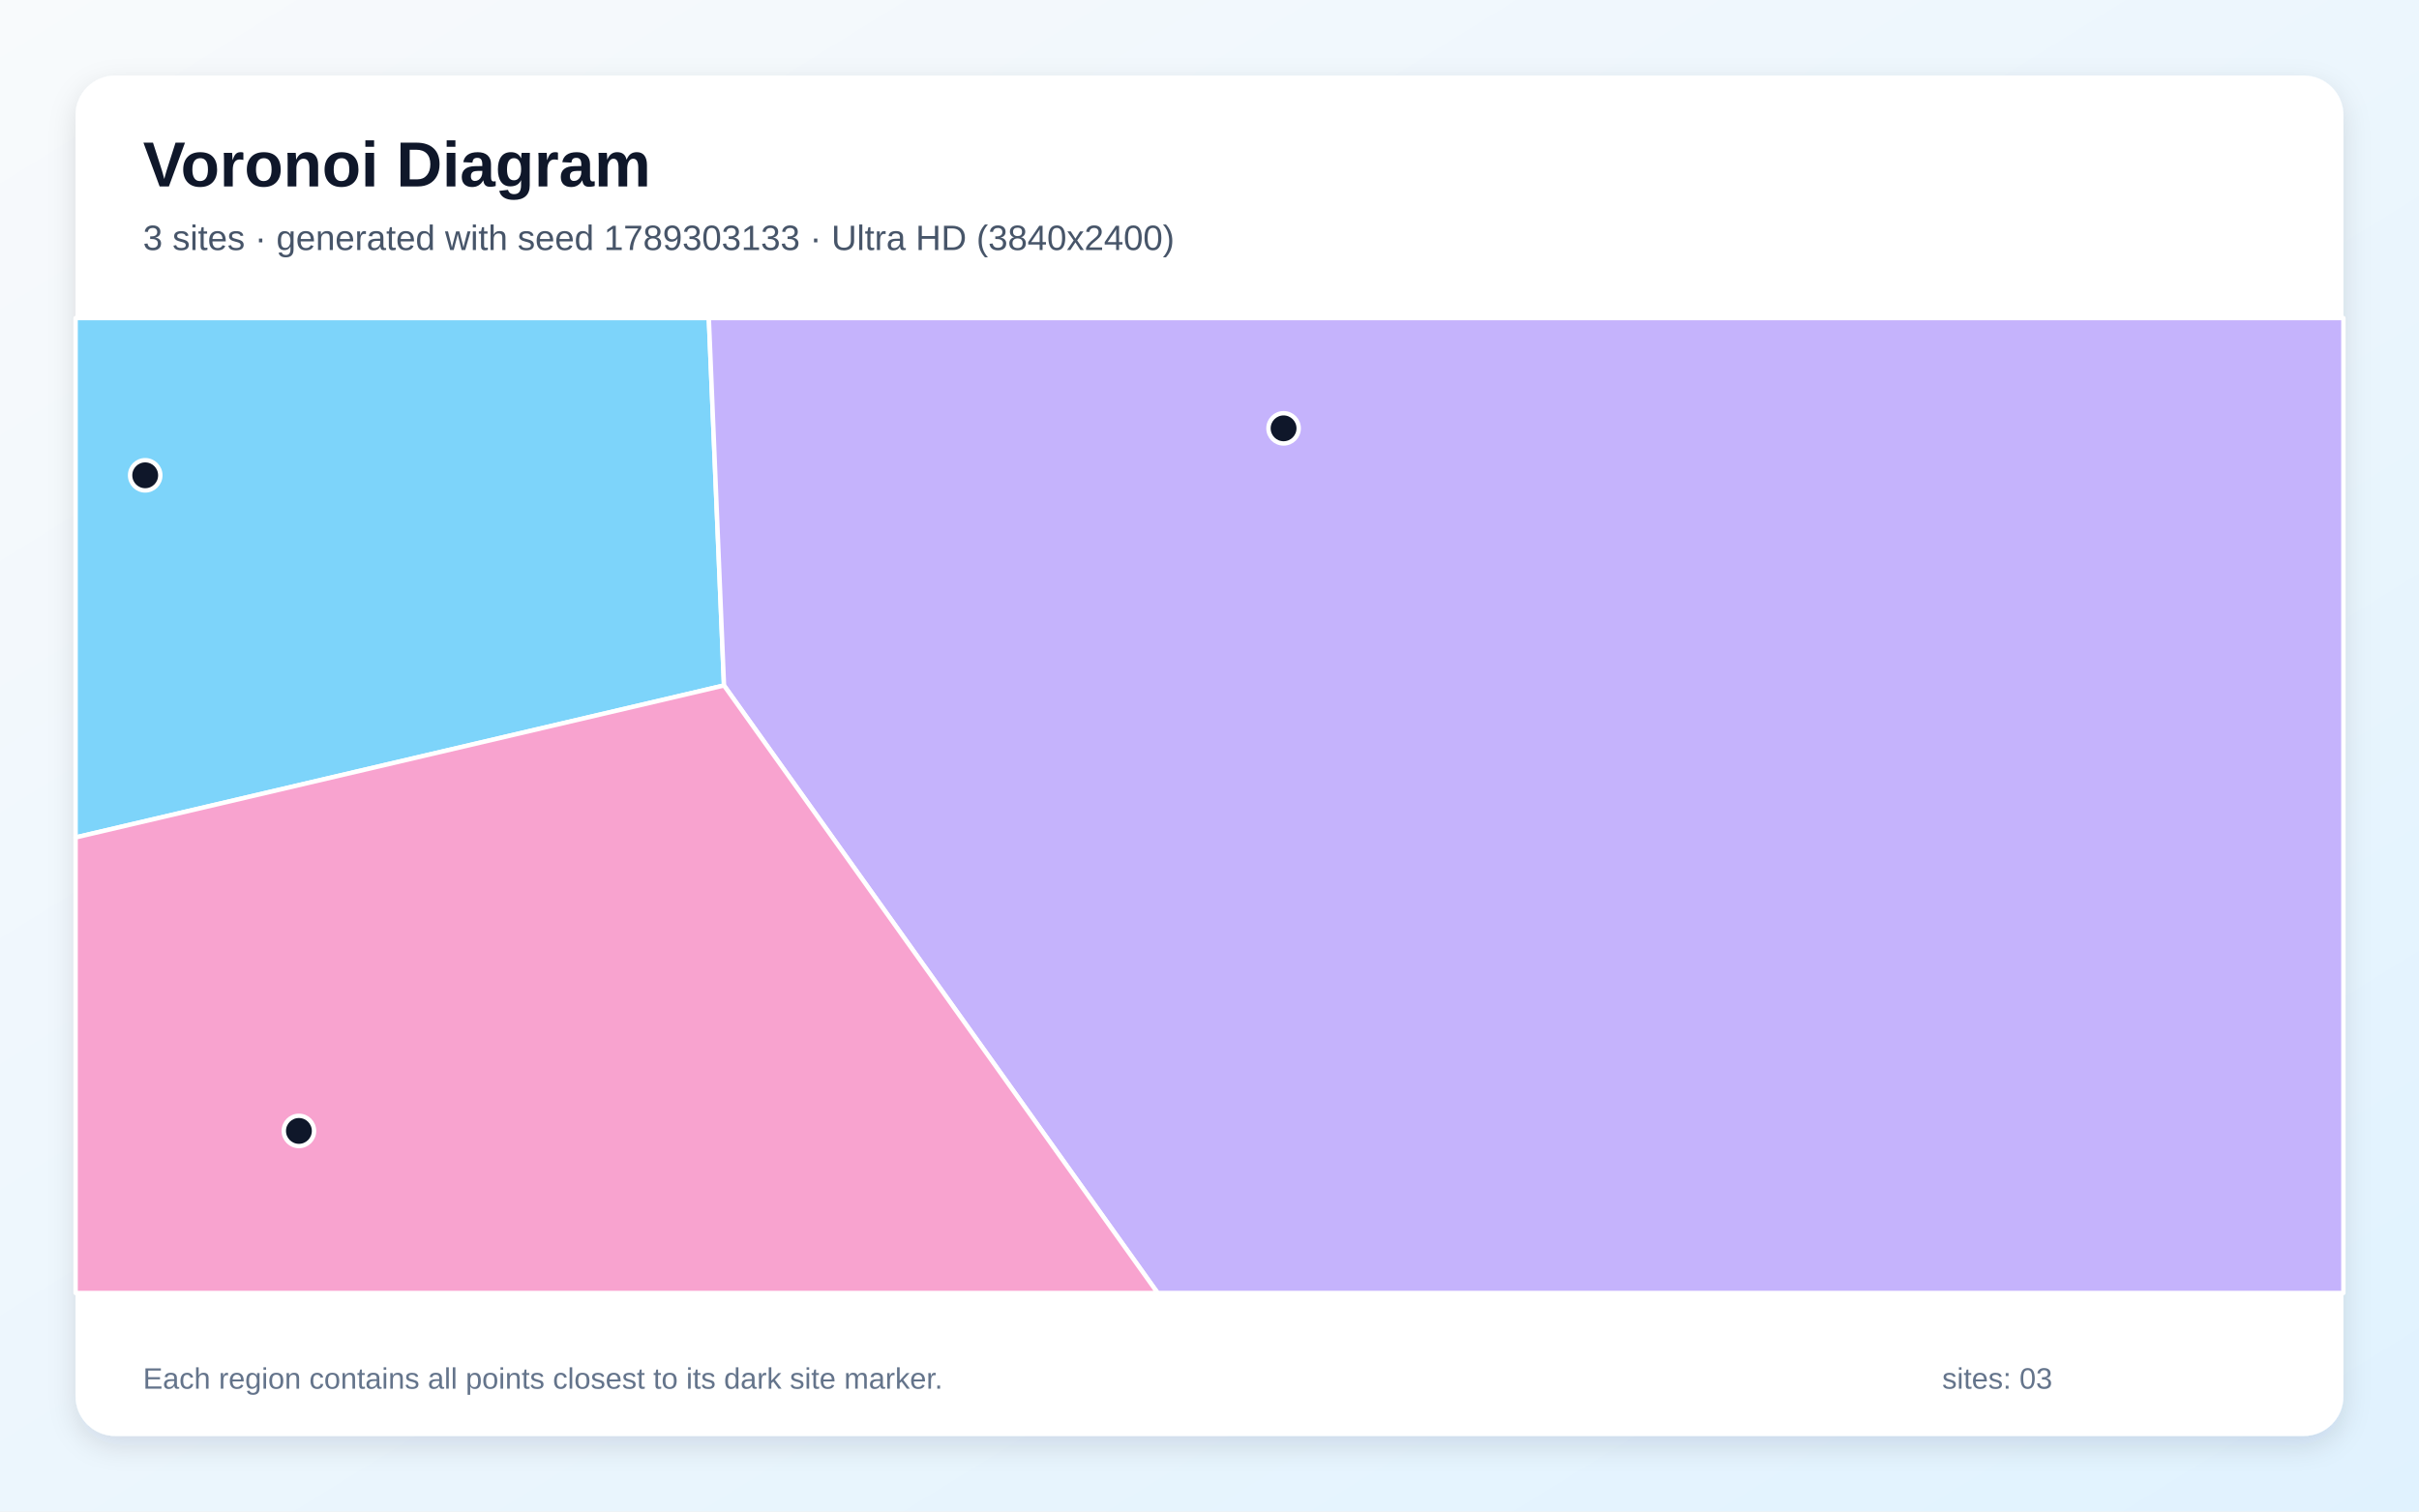
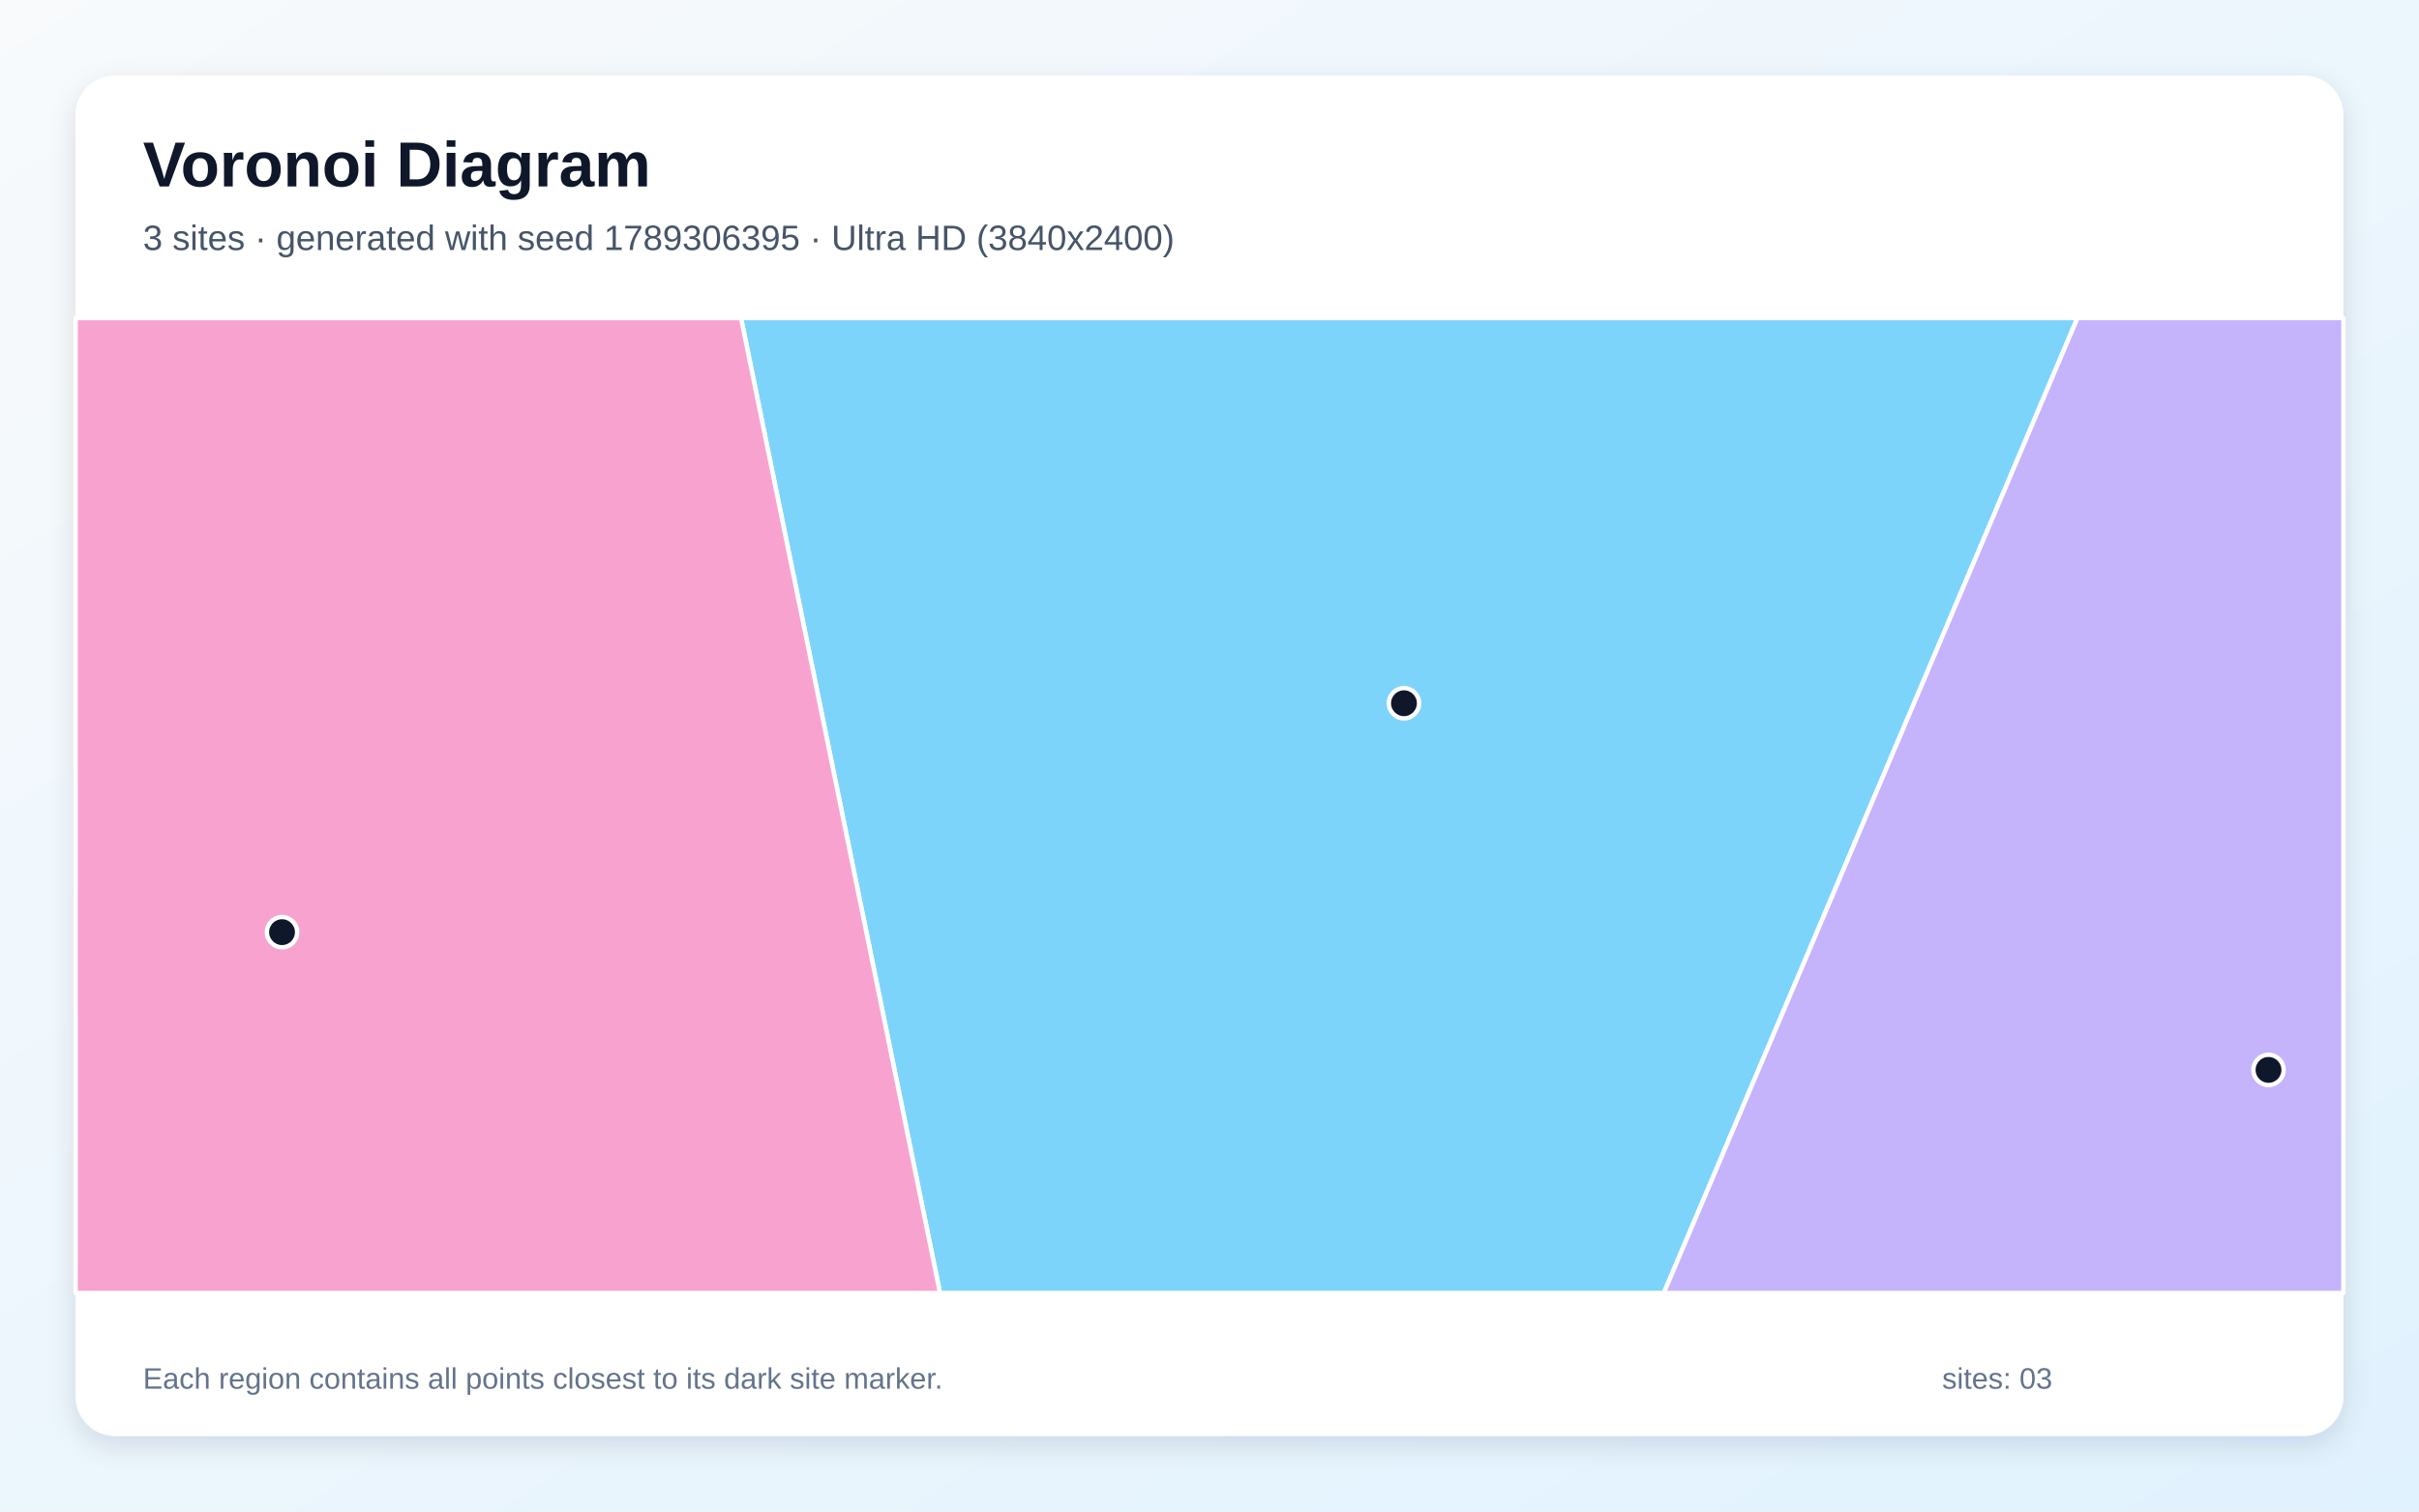
<svg xmlns="http://www.w3.org/2000/svg" width="3840" height="2400" viewBox="0 0 3840 2400" role="img" aria-labelledby="title description">
  <defs>
    <linearGradient id="background" x1="0" y1="0" x2="1" y2="1">
      <stop stop-color="#F8FAFC" />
      <stop offset="1" stop-color="#E0F2FE" />
    </linearGradient>
    <filter id="shadow" x="-5%" y="-5%" width="110%" height="110%">
      <feDropShadow dx="0" dy="15" stdDeviation="22" flood-color="#0F172A" flood-opacity=".12" />
    </filter>
  </defs>
  <rect width="3840" height="2400" fill="url(#background)" />
  <rect x="120" y="120" width="3600" height="2160" rx="63" fill="#FFFFFF" filter="url(#shadow)" />
  <g font-family="Arial, sans-serif">
    <text x="227" y="296" font-size="101" font-weight="700" fill="#0F172A">Voronoi Diagram</text>
-     <text x="227" y="397" font-size="56" fill="#475569">3 sites · generated with seed 1789303133 · Ultra HD (3840x2400)</text>
+     <text x="227" y="397" font-size="56" fill="#475569">3 sites · generated with seed 1789306395 · Ultra HD (3840x2400)</text>
  </g>
  <g stroke="#FFFFFF" stroke-width="7" stroke-linejoin="round">
-     <polygon points="120.0,1329.7 120.0,505.0 1125.2,505.0 1149.3,1088.4" fill="#38BDF8" fill-opacity="0.65" />
-     <polygon points="1149.3,1088.4 1125.2,505.0 3720.0,505.0 3720.0,2053.0 1837.7,2053.0" fill="#A78BFA" fill-opacity="0.65" />
-     <polygon points="120.0,1329.7 1149.3,1088.4 1837.7,2053.0 120.0,2053.0" fill="#F472B6" fill-opacity="0.65" />
+     <polygon points="1176.3,505.0 3297.8,505.0 2641.2,2053.0 1492.2,2053.0" fill="#38BDF8" fill-opacity="0.65" />
+     <polygon points="3297.8,505.0 3720.0,505.0 3720.0,2053.0 2641.2,2053.0" fill="#A78BFA" fill-opacity="0.65" />
+     <polygon points="120.0,505.0 1176.3,505.0 1492.2,2053.0 120.0,2053.0" fill="#F472B6" fill-opacity="0.65" />
  </g>
  <g>
-     <circle cx="230.5" cy="754.7" r="24" fill="#0F172A" stroke="#FFFFFF" stroke-width="7" />
-     <circle cx="2037.6" cy="680.1" r="24" fill="#0F172A" stroke="#FFFFFF" stroke-width="7" />
-     <circle cx="474.5" cy="1795.7" r="24" fill="#0F172A" stroke="#FFFFFF" stroke-width="7" />
+     <circle cx="2228.7" cy="1116.6" r="24" fill="#0F172A" stroke="#FFFFFF" stroke-width="7" />
+     <circle cx="3601.1" cy="1698.8" r="24" fill="#0F172A" stroke="#FFFFFF" stroke-width="7" />
+     <circle cx="447.7" cy="1480.1" r="24" fill="#0F172A" stroke="#FFFFFF" stroke-width="7" />
  </g>
  <g font-family="Arial, sans-serif" font-size="47" fill="#64748B">
    <text x="227" y="2205">Each region contains all points closest to its dark site marker.</text>
    <text x="3083" y="2205">sites: 03</text>
  </g>
</svg>
